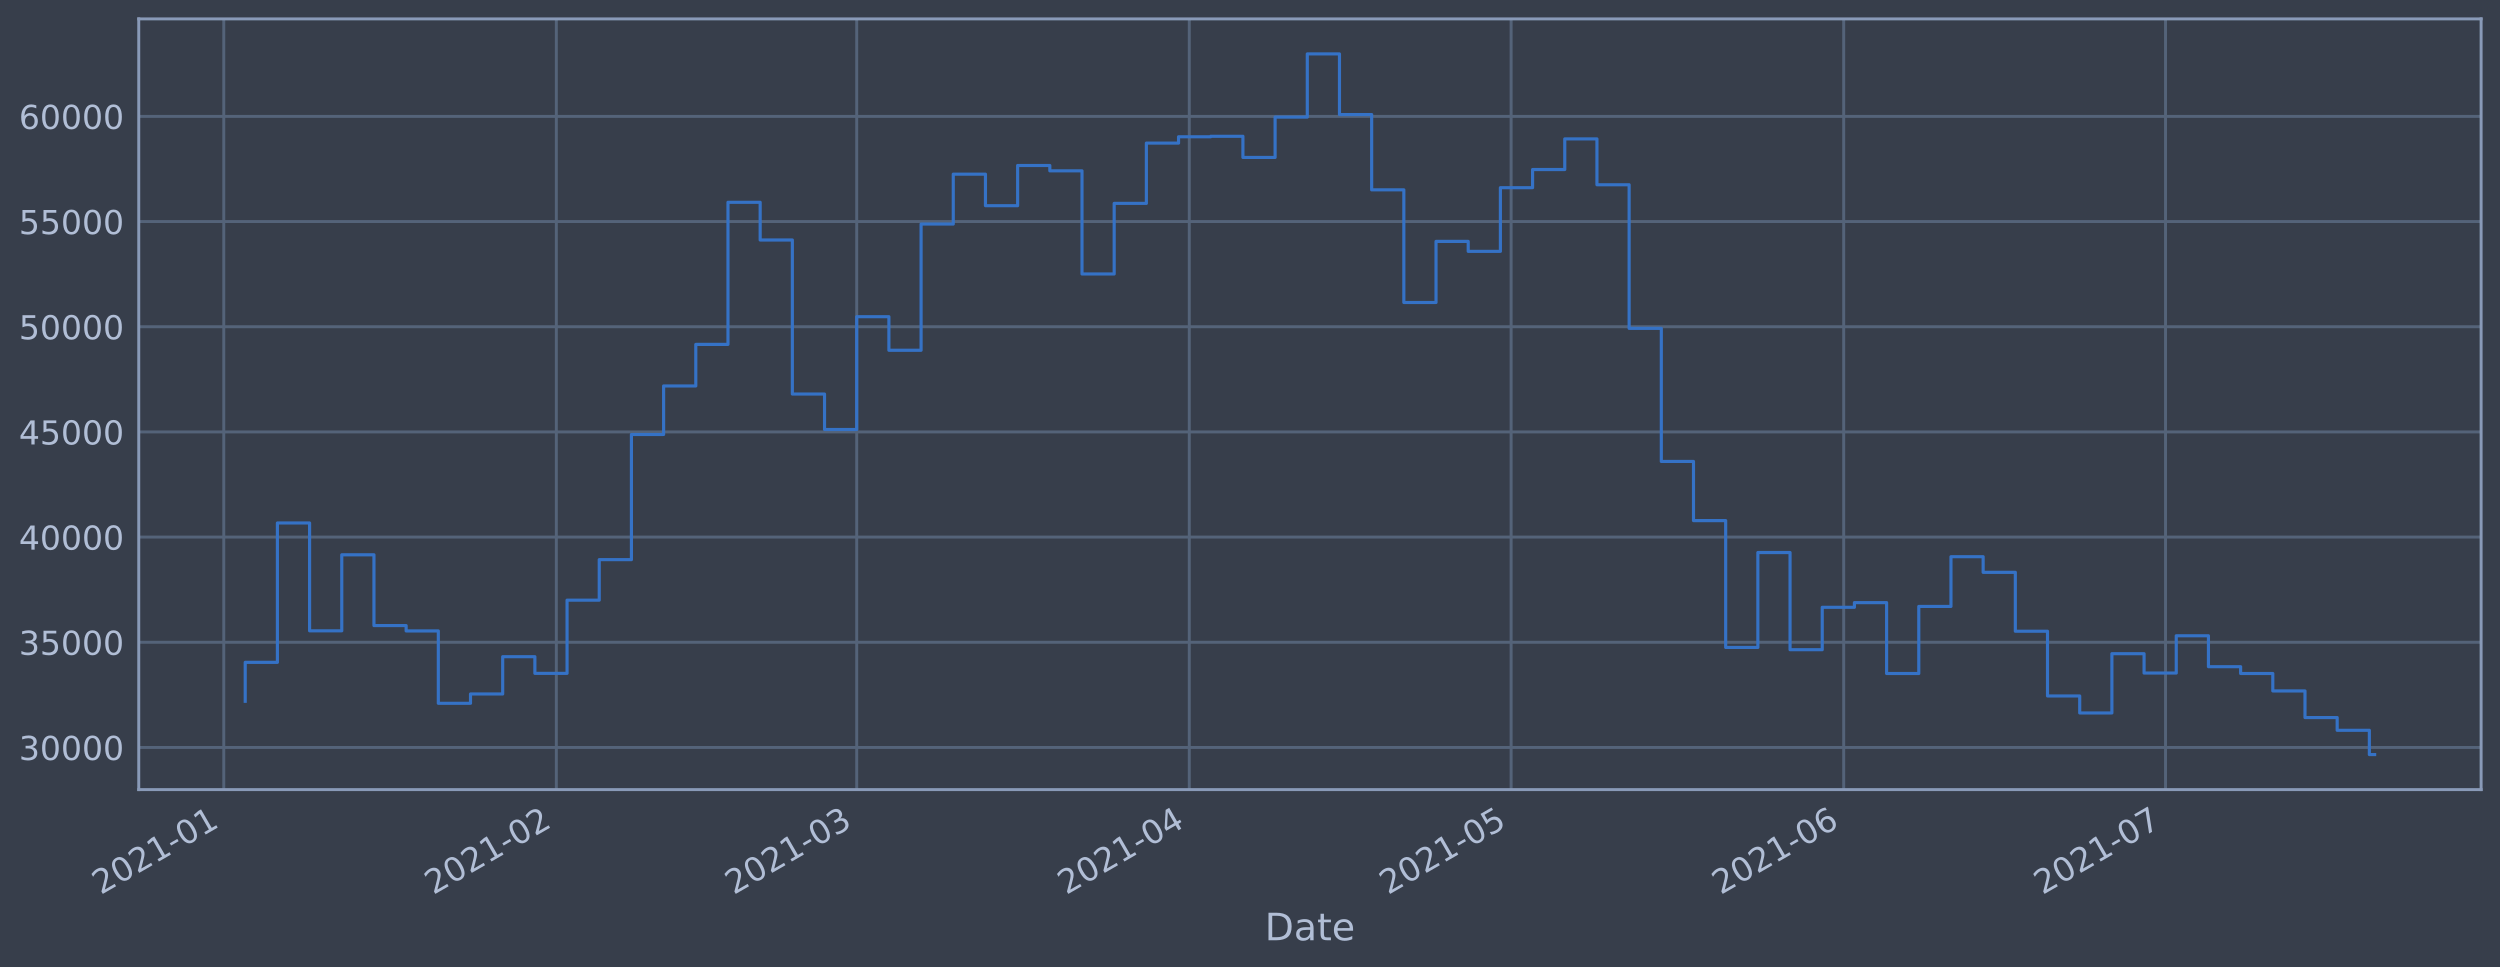
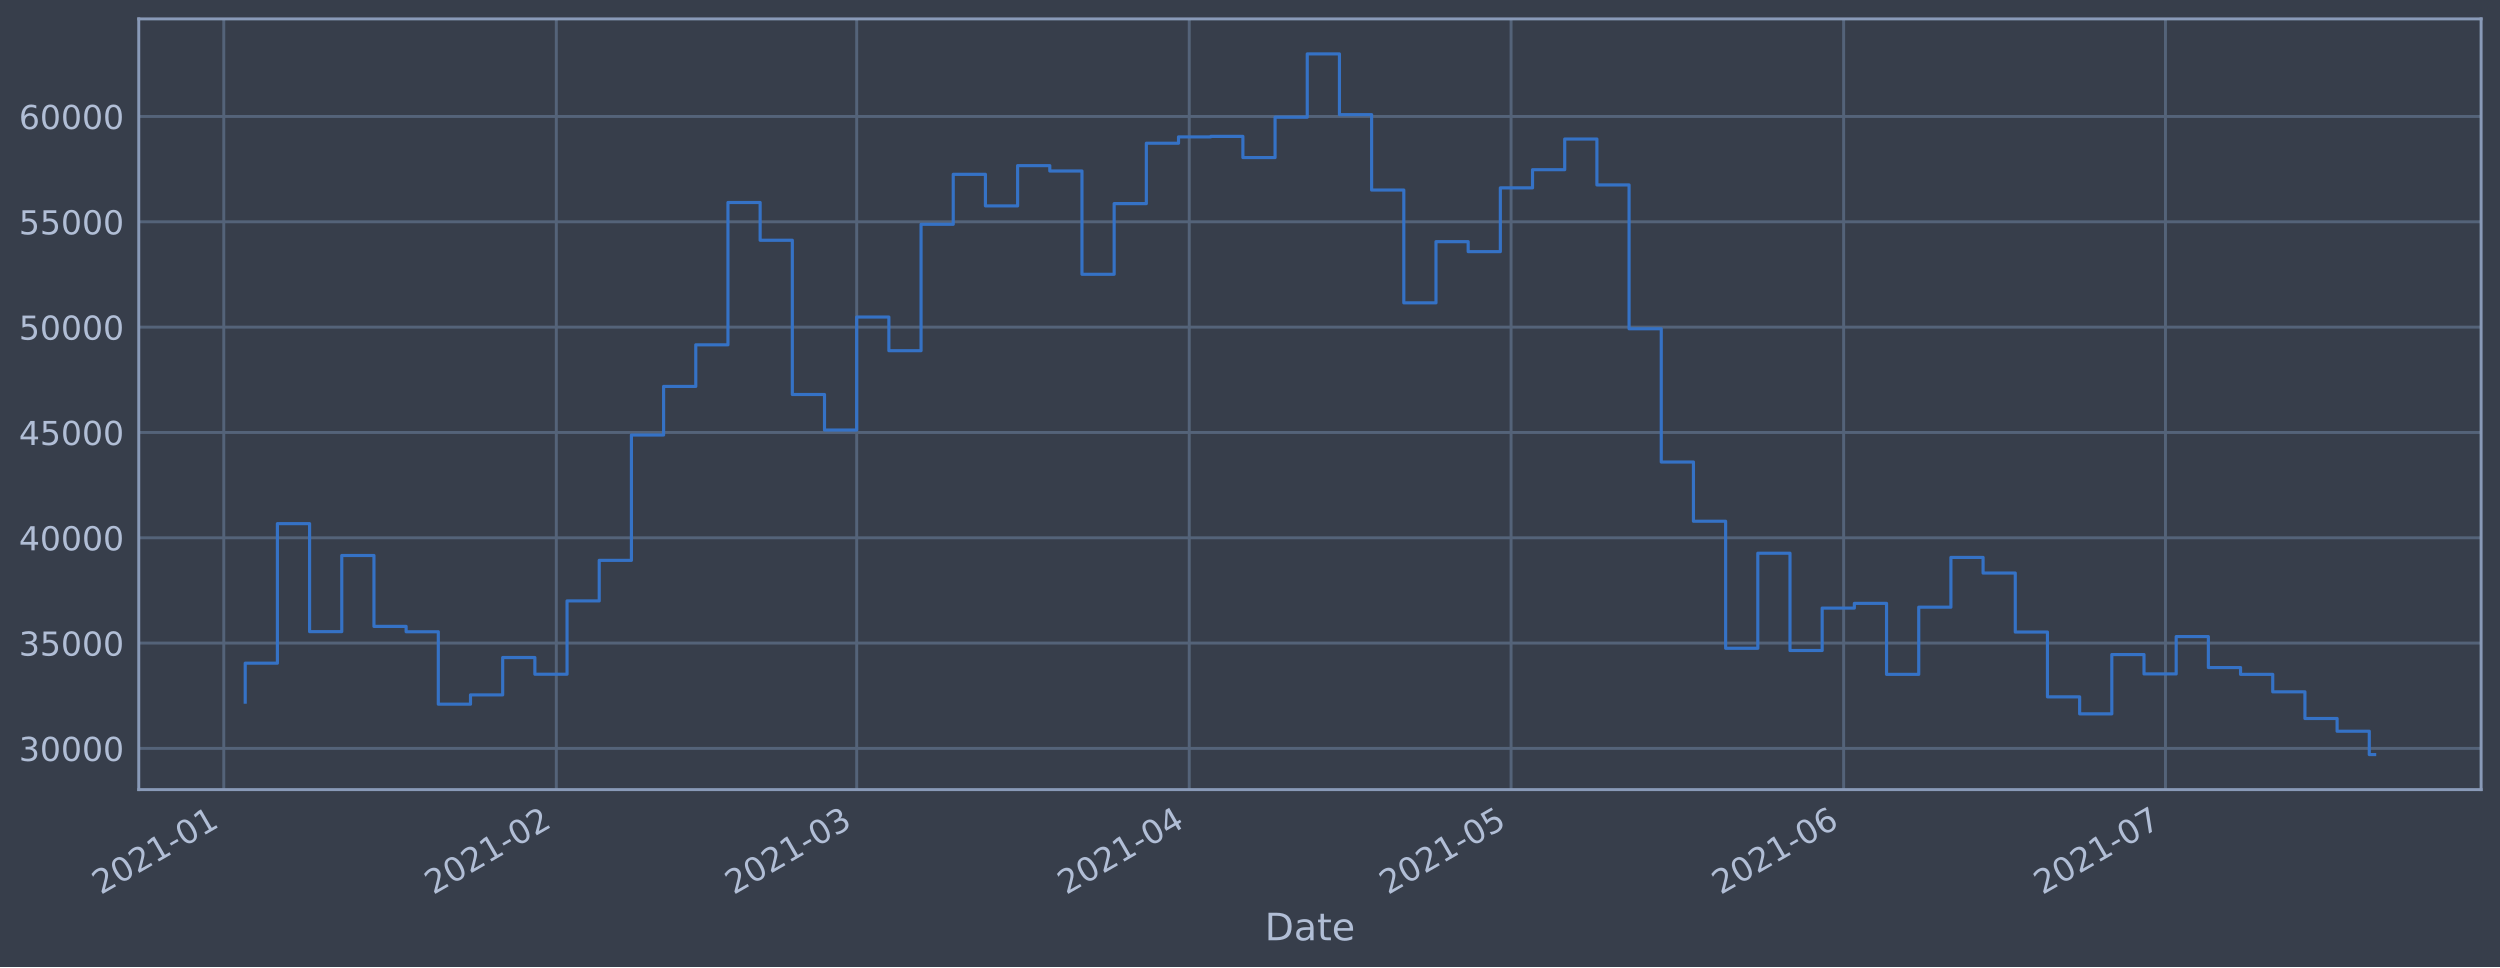
<svg xmlns="http://www.w3.org/2000/svg" xmlns:xlink="http://www.w3.org/1999/xlink" height="368.58pt" version="1.1" viewBox="0 0 952.884 368.58" width="952.884pt">
  <defs>
    <style type="text/css">*{stroke-linecap:butt;stroke-linejoin:round;}</style>
  </defs>
  <g id="figure_1">
    <g id="patch_1">
      <path d="M 0 368.58  L 952.884 368.58  L 952.884 0  L 0 0  z " style="fill:#373e4b;" />
    </g>
    <g id="axes_1">
      <g id="patch_2">
        <path d="M 52.884 300.96  L 945.684 300.96  L 945.684 7.2  L 52.884 7.2  z " style="fill:#373e4b;" />
      </g>
      <g id="matplotlib.axis_1">
        <g id="xtick_1">
          <g id="line2d_1">
-             <path clip-path="url(#pedec6436b1)" d="M 85.288 300.96  L 85.288 7.2  " style="fill:none;stroke:#546379;stroke-linecap:square;stroke-width:1.12;" />
+             <path clip-path="url(#p7c72656c6b)" d="M 85.288 300.96  L 85.288 7.2  " style="fill:none;stroke:#546379;stroke-linecap:square;stroke-width:1.12;" />
          </g>
          <g id="line2d_2" />
          <g id="text_1">
-             <g style="fill:#b1bed6;" transform="translate(38.38428 341.1745)rotate(-30)scale(0.126 -0.126)">
+             <g style="fill:#b1bed6;" transform="translate(38.38457 341.1745)rotate(-30)scale(0.126 -0.126)">
              <defs>
                <path d="M 1228 531  L 3431 531  L 3431 0  L 469 0  L 469 531  Q 828 903 1448 1529  Q 2069 2156 2228 2338  Q 2531 2678 2651 2914  Q 2772 3150 2772 3378  Q 2772 3750 2511 3984  Q 2250 4219 1831 4219  Q 1534 4219 1204 4116  Q 875 4013 500 3803  L 500 4441  Q 881 4594 1212 4672  Q 1544 4750 1819 4750  Q 2544 4750 2975 4387  Q 3406 4025 3406 3419  Q 3406 3131 3298 2873  Q 3191 2616 2906 2266  Q 2828 2175 2409 1742  Q 1991 1309 1228 531  z " id="DejaVuSans-32" transform="scale(0.015625)" />
                <path d="M 2034 4250  Q 1547 4250 1301 3770  Q 1056 3291 1056 2328  Q 1056 1369 1301 889  Q 1547 409 2034 409  Q 2525 409 2770 889  Q 3016 1369 3016 2328  Q 3016 3291 2770 3770  Q 2525 4250 2034 4250  z M 2034 4750  Q 2819 4750 3233 4129  Q 3647 3509 3647 2328  Q 3647 1150 3233 529  Q 2819 -91 2034 -91  Q 1250 -91 836 529  Q 422 1150 422 2328  Q 422 3509 836 4129  Q 1250 4750 2034 4750  z " id="DejaVuSans-30" transform="scale(0.015625)" />
                <path d="M 794 531  L 1825 531  L 1825 4091  L 703 3866  L 703 4441  L 1819 4666  L 2450 4666  L 2450 531  L 3481 531  L 3481 0  L 794 0  L 794 531  z " id="DejaVuSans-31" transform="scale(0.015625)" />
                <path d="M 313 2009  L 1997 2009  L 1997 1497  L 313 1497  L 313 2009  z " id="DejaVuSans-2d" transform="scale(0.015625)" />
              </defs>
              <use xlink:href="#DejaVuSans-32" />
              <use x="63.623" xlink:href="#DejaVuSans-30" />
              <use x="127.246" xlink:href="#DejaVuSans-32" />
              <use x="190.869" xlink:href="#DejaVuSans-31" />
              <use x="254.492" xlink:href="#DejaVuSans-2d" />
              <use x="290.576" xlink:href="#DejaVuSans-30" />
              <use x="354.199" xlink:href="#DejaVuSans-31" />
            </g>
          </g>
        </g>
        <g id="xtick_2">
          <g id="line2d_3">
-             <path clip-path="url(#pedec6436b1)" d="M 212.047 300.96  L 212.047 7.2  " style="fill:none;stroke:#546379;stroke-linecap:square;stroke-width:1.12;" />
+             <path clip-path="url(#p7c72656c6b)" d="M 212.043 300.96  L 212.043 7.2  " style="fill:none;stroke:#546379;stroke-linecap:square;stroke-width:1.12;" />
          </g>
          <g id="line2d_4" />
          <g id="text_2">
-             <g style="fill:#b1bed6;" transform="translate(165.1435 341.1745)rotate(-30)scale(0.126 -0.126)">
+             <g style="fill:#b1bed6;" transform="translate(165.1393 341.1745)rotate(-30)scale(0.126 -0.126)">
              <use xlink:href="#DejaVuSans-32" />
              <use x="63.623" xlink:href="#DejaVuSans-30" />
              <use x="127.246" xlink:href="#DejaVuSans-32" />
              <use x="190.869" xlink:href="#DejaVuSans-31" />
              <use x="254.492" xlink:href="#DejaVuSans-2d" />
              <use x="290.576" xlink:href="#DejaVuSans-30" />
              <use x="354.199" xlink:href="#DejaVuSans-32" />
            </g>
          </g>
        </g>
        <g id="xtick_3">
          <g id="line2d_5">
-             <path clip-path="url(#pedec6436b1)" d="M 326.539 300.96  L 326.539 7.2  " style="fill:none;stroke:#546379;stroke-linecap:square;stroke-width:1.12;" />
+             <path clip-path="url(#p7c72656c6b)" d="M 326.531 300.96  L 326.531 7.2  " style="fill:none;stroke:#546379;stroke-linecap:square;stroke-width:1.12;" />
          </g>
          <g id="line2d_6" />
          <g id="text_3">
-             <g style="fill:#b1bed6;" transform="translate(279.6356 341.1745)rotate(-30)scale(0.126 -0.126)">
+             <g style="fill:#b1bed6;" transform="translate(279.6275 341.1745)rotate(-30)scale(0.126 -0.126)">
              <defs>
                <path d="M 2597 2516  Q 3050 2419 3304 2112  Q 3559 1806 3559 1356  Q 3559 666 3084 287  Q 2609 -91 1734 -91  Q 1441 -91 1130 -33  Q 819 25 488 141  L 488 750  Q 750 597 1062 519  Q 1375 441 1716 441  Q 2309 441 2620 675  Q 2931 909 2931 1356  Q 2931 1769 2642 2001  Q 2353 2234 1838 2234  L 1294 2234  L 1294 2753  L 1863 2753  Q 2328 2753 2575 2939  Q 2822 3125 2822 3475  Q 2822 3834 2567 4026  Q 2313 4219 1838 4219  Q 1578 4219 1281 4162  Q 984 4106 628 3988  L 628 4550  Q 988 4650 1302 4700  Q 1616 4750 1894 4750  Q 2613 4750 3031 4423  Q 3450 4097 3450 3541  Q 3450 3153 3228 2886  Q 3006 2619 2597 2516  z " id="DejaVuSans-33" transform="scale(0.015625)" />
              </defs>
              <use xlink:href="#DejaVuSans-32" />
              <use x="63.623" xlink:href="#DejaVuSans-30" />
              <use x="127.246" xlink:href="#DejaVuSans-32" />
              <use x="190.869" xlink:href="#DejaVuSans-31" />
              <use x="254.492" xlink:href="#DejaVuSans-2d" />
              <use x="290.576" xlink:href="#DejaVuSans-30" />
              <use x="354.199" xlink:href="#DejaVuSans-33" />
            </g>
          </g>
        </g>
        <g id="xtick_4">
          <g id="line2d_7">
-             <path clip-path="url(#pedec6436b1)" d="M 453.298 300.96  L 453.298 7.2  " style="fill:none;stroke:#546379;stroke-linecap:square;stroke-width:1.12;" />
+             <path clip-path="url(#p7c72656c6b)" d="M 453.285 300.96  L 453.285 7.2  " style="fill:none;stroke:#546379;stroke-linecap:square;stroke-width:1.12;" />
          </g>
          <g id="line2d_8" />
          <g id="text_4">
-             <g style="fill:#b1bed6;" transform="translate(406.3948 341.1745)rotate(-30)scale(0.126 -0.126)">
+             <g style="fill:#b1bed6;" transform="translate(406.3822 341.1745)rotate(-30)scale(0.126 -0.126)">
              <defs>
                <path d="M 2419 4116  L 825 1625  L 2419 1625  L 2419 4116  z M 2253 4666  L 3047 4666  L 3047 1625  L 3713 1625  L 3713 1100  L 3047 1100  L 3047 0  L 2419 0  L 2419 1100  L 313 1100  L 313 1709  L 2253 4666  z " id="DejaVuSans-34" transform="scale(0.015625)" />
              </defs>
              <use xlink:href="#DejaVuSans-32" />
              <use x="63.623" xlink:href="#DejaVuSans-30" />
              <use x="127.246" xlink:href="#DejaVuSans-32" />
              <use x="190.869" xlink:href="#DejaVuSans-31" />
              <use x="254.492" xlink:href="#DejaVuSans-2d" />
              <use x="290.576" xlink:href="#DejaVuSans-30" />
              <use x="354.199" xlink:href="#DejaVuSans-34" />
            </g>
          </g>
        </g>
        <g id="xtick_5">
          <g id="line2d_9">
-             <path clip-path="url(#pedec6436b1)" d="M 575.968 300.96  L 575.968 7.2  " style="fill:none;stroke:#546379;stroke-linecap:square;stroke-width:1.12;" />
+             <path clip-path="url(#p7c72656c6b)" d="M 575.951 300.96  L 575.951 7.2  " style="fill:none;stroke:#546379;stroke-linecap:square;stroke-width:1.12;" />
          </g>
          <g id="line2d_10" />
          <g id="text_5">
-             <g style="fill:#b1bed6;" transform="translate(529.0649 341.1745)rotate(-30)scale(0.126 -0.126)">
+             <g style="fill:#b1bed6;" transform="translate(529.0481 341.1745)rotate(-30)scale(0.126 -0.126)">
              <defs>
                <path d="M 691 4666  L 3169 4666  L 3169 4134  L 1269 4134  L 1269 2991  Q 1406 3038 1543 3061  Q 1681 3084 1819 3084  Q 2600 3084 3056 2656  Q 3513 2228 3513 1497  Q 3513 744 3044 326  Q 2575 -91 1722 -91  Q 1428 -91 1123 -41  Q 819 9 494 109  L 494 744  Q 775 591 1075 516  Q 1375 441 1709 441  Q 2250 441 2565 725  Q 2881 1009 2881 1497  Q 2881 1984 2565 2268  Q 2250 2553 1709 2553  Q 1456 2553 1204 2497  Q 953 2441 691 2322  L 691 4666  z " id="DejaVuSans-35" transform="scale(0.015625)" />
              </defs>
              <use xlink:href="#DejaVuSans-32" />
              <use x="63.623" xlink:href="#DejaVuSans-30" />
              <use x="127.246" xlink:href="#DejaVuSans-32" />
              <use x="190.869" xlink:href="#DejaVuSans-31" />
              <use x="254.492" xlink:href="#DejaVuSans-2d" />
              <use x="290.576" xlink:href="#DejaVuSans-30" />
              <use x="354.199" xlink:href="#DejaVuSans-35" />
            </g>
          </g>
        </g>
        <g id="xtick_6">
          <g id="line2d_11">
-             <path clip-path="url(#pedec6436b1)" d="M 702.727 300.96  L 702.727 7.2  " style="fill:none;stroke:#546379;stroke-linecap:square;stroke-width:1.12;" />
+             <path clip-path="url(#p7c72656c6b)" d="M 702.706 300.96  L 702.706 7.2  " style="fill:none;stroke:#546379;stroke-linecap:square;stroke-width:1.12;" />
          </g>
          <g id="line2d_12" />
          <g id="text_6">
-             <g style="fill:#b1bed6;" transform="translate(655.8241 341.1745)rotate(-30)scale(0.126 -0.126)">
+             <g style="fill:#b1bed6;" transform="translate(655.8028 341.1745)rotate(-30)scale(0.126 -0.126)">
              <defs>
                <path d="M 2113 2584  Q 1688 2584 1439 2293  Q 1191 2003 1191 1497  Q 1191 994 1439 701  Q 1688 409 2113 409  Q 2538 409 2786 701  Q 3034 994 3034 1497  Q 3034 2003 2786 2293  Q 2538 2584 2113 2584  z M 3366 4563  L 3366 3988  Q 3128 4100 2886 4159  Q 2644 4219 2406 4219  Q 1781 4219 1451 3797  Q 1122 3375 1075 2522  Q 1259 2794 1537 2939  Q 1816 3084 2150 3084  Q 2853 3084 3261 2657  Q 3669 2231 3669 1497  Q 3669 778 3244 343  Q 2819 -91 2113 -91  Q 1303 -91 875 529  Q 447 1150 447 2328  Q 447 3434 972 4092  Q 1497 4750 2381 4750  Q 2619 4750 2861 4703  Q 3103 4656 3366 4563  z " id="DejaVuSans-36" transform="scale(0.015625)" />
              </defs>
              <use xlink:href="#DejaVuSans-32" />
              <use x="63.623" xlink:href="#DejaVuSans-30" />
              <use x="127.246" xlink:href="#DejaVuSans-32" />
              <use x="190.869" xlink:href="#DejaVuSans-31" />
              <use x="254.492" xlink:href="#DejaVuSans-2d" />
              <use x="290.576" xlink:href="#DejaVuSans-30" />
              <use x="354.199" xlink:href="#DejaVuSans-36" />
            </g>
          </g>
        </g>
        <g id="xtick_7">
          <g id="line2d_13">
-             <path clip-path="url(#pedec6436b1)" d="M 825.398 300.96  L 825.398 7.2  " style="fill:none;stroke:#546379;stroke-linecap:square;stroke-width:1.12;" />
+             <path clip-path="url(#p7c72656c6b)" d="M 825.372 300.96  L 825.372 7.2  " style="fill:none;stroke:#546379;stroke-linecap:square;stroke-width:1.12;" />
          </g>
          <g id="line2d_14" />
          <g id="text_7">
-             <g style="fill:#b1bed6;" transform="translate(778.4943 341.1745)rotate(-30)scale(0.126 -0.126)">
+             <g style="fill:#b1bed6;" transform="translate(778.4687 341.1745)rotate(-30)scale(0.126 -0.126)">
              <defs>
                <path d="M 525 4666  L 3525 4666  L 3525 4397  L 1831 0  L 1172 0  L 2766 4134  L 525 4134  L 525 4666  z " id="DejaVuSans-37" transform="scale(0.015625)" />
              </defs>
              <use xlink:href="#DejaVuSans-32" />
              <use x="63.623" xlink:href="#DejaVuSans-30" />
              <use x="127.246" xlink:href="#DejaVuSans-32" />
              <use x="190.869" xlink:href="#DejaVuSans-31" />
              <use x="254.492" xlink:href="#DejaVuSans-2d" />
              <use x="290.576" xlink:href="#DejaVuSans-30" />
              <use x="354.199" xlink:href="#DejaVuSans-37" />
            </g>
          </g>
        </g>
        <g id="text_8">
          <g style="fill:#b1bed6;" transform="translate(482.0746 358.3856)scale(0.144 -0.144)">
            <defs>
              <path d="M 1259 4147  L 1259 519  L 2022 519  Q 2988 519 3436 956  Q 3884 1394 3884 2338  Q 3884 3275 3436 3711  Q 2988 4147 2022 4147  L 1259 4147  z M 628 4666  L 1925 4666  Q 3281 4666 3915 4102  Q 4550 3538 4550 2338  Q 4550 1131 3912 565  Q 3275 0 1925 0  L 628 0  L 628 4666  z " id="DejaVuSans-44" transform="scale(0.015625)" />
              <path d="M 2194 1759  Q 1497 1759 1228 1600  Q 959 1441 959 1056  Q 959 750 1161 570  Q 1363 391 1709 391  Q 2188 391 2477 730  Q 2766 1069 2766 1631  L 2766 1759  L 2194 1759  z M 3341 1997  L 3341 0  L 2766 0  L 2766 531  Q 2569 213 2275 61  Q 1981 -91 1556 -91  Q 1019 -91 701 211  Q 384 513 384 1019  Q 384 1609 779 1909  Q 1175 2209 1959 2209  L 2766 2209  L 2766 2266  Q 2766 2663 2505 2880  Q 2244 3097 1772 3097  Q 1472 3097 1187 3025  Q 903 2953 641 2809  L 641 3341  Q 956 3463 1253 3523  Q 1550 3584 1831 3584  Q 2591 3584 2966 3190  Q 3341 2797 3341 1997  z " id="DejaVuSans-61" transform="scale(0.015625)" />
              <path d="M 1172 4494  L 1172 3500  L 2356 3500  L 2356 3053  L 1172 3053  L 1172 1153  Q 1172 725 1289 603  Q 1406 481 1766 481  L 2356 481  L 2356 0  L 1766 0  Q 1100 0 847 248  Q 594 497 594 1153  L 594 3053  L 172 3053  L 172 3500  L 594 3500  L 594 4494  L 1172 4494  z " id="DejaVuSans-74" transform="scale(0.015625)" />
              <path d="M 3597 1894  L 3597 1613  L 953 1613  Q 991 1019 1311 708  Q 1631 397 2203 397  Q 2534 397 2845 478  Q 3156 559 3463 722  L 3463 178  Q 3153 47 2828 -22  Q 2503 -91 2169 -91  Q 1331 -91 842 396  Q 353 884 353 1716  Q 353 2575 817 3079  Q 1281 3584 2069 3584  Q 2775 3584 3186 3129  Q 3597 2675 3597 1894  z M 3022 2063  Q 3016 2534 2758 2815  Q 2500 3097 2075 3097  Q 1594 3097 1305 2825  Q 1016 2553 972 2059  L 3022 2063  z " id="DejaVuSans-65" transform="scale(0.015625)" />
            </defs>
            <use xlink:href="#DejaVuSans-44" />
            <use x="77.002" xlink:href="#DejaVuSans-61" />
            <use x="138.281" xlink:href="#DejaVuSans-74" />
            <use x="177.49" xlink:href="#DejaVuSans-65" />
          </g>
        </g>
      </g>
      <g id="matplotlib.axis_2">
        <g id="ytick_1">
          <g id="line2d_15">
-             <path clip-path="url(#pedec6436b1)" d="M 52.884 284.894  L 945.684 284.894  " style="fill:none;stroke:#546379;stroke-linecap:square;stroke-width:1.12;" />
+             <path clip-path="url(#p7c72656c6b)" d="M 52.884 285.264  L 945.684 285.264  " style="fill:none;stroke:#546379;stroke-linecap:square;stroke-width:1.12;" />
          </g>
          <g id="line2d_16" />
          <g id="text_9">
-             <g style="fill:#b1bed6;" transform="translate(7.2 289.6808)scale(0.126 -0.126)">
+             <g style="fill:#b1bed6;" transform="translate(7.2 290.051)scale(0.126 -0.126)">
              <use xlink:href="#DejaVuSans-33" />
              <use x="63.623" xlink:href="#DejaVuSans-30" />
              <use x="127.246" xlink:href="#DejaVuSans-30" />
              <use x="190.869" xlink:href="#DejaVuSans-30" />
              <use x="254.492" xlink:href="#DejaVuSans-30" />
            </g>
          </g>
        </g>
        <g id="ytick_2">
          <g id="line2d_17">
-             <path clip-path="url(#pedec6436b1)" d="M 52.884 244.805  L 945.684 244.805  " style="fill:none;stroke:#546379;stroke-linecap:square;stroke-width:1.12;" />
+             <path clip-path="url(#p7c72656c6b)" d="M 52.884 245.119  L 945.684 245.119  " style="fill:none;stroke:#546379;stroke-linecap:square;stroke-width:1.12;" />
          </g>
          <g id="line2d_18" />
          <g id="text_10">
-             <g style="fill:#b1bed6;" transform="translate(7.2 249.5916)scale(0.126 -0.126)">
+             <g style="fill:#b1bed6;" transform="translate(7.2 249.9057)scale(0.126 -0.126)">
              <use xlink:href="#DejaVuSans-33" />
              <use x="63.623" xlink:href="#DejaVuSans-35" />
              <use x="127.246" xlink:href="#DejaVuSans-30" />
              <use x="190.869" xlink:href="#DejaVuSans-30" />
              <use x="254.492" xlink:href="#DejaVuSans-30" />
            </g>
          </g>
        </g>
        <g id="ytick_3">
          <g id="line2d_19">
-             <path clip-path="url(#pedec6436b1)" d="M 52.884 204.715  L 945.684 204.715  " style="fill:none;stroke:#546379;stroke-linecap:square;stroke-width:1.12;" />
+             <path clip-path="url(#p7c72656c6b)" d="M 52.884 204.973  L 945.684 204.973  " style="fill:none;stroke:#546379;stroke-linecap:square;stroke-width:1.12;" />
          </g>
          <g id="line2d_20" />
          <g id="text_11">
-             <g style="fill:#b1bed6;" transform="translate(7.2 209.5024)scale(0.126 -0.126)">
+             <g style="fill:#b1bed6;" transform="translate(7.2 209.7603)scale(0.126 -0.126)">
              <use xlink:href="#DejaVuSans-34" />
              <use x="63.623" xlink:href="#DejaVuSans-30" />
              <use x="127.246" xlink:href="#DejaVuSans-30" />
              <use x="190.869" xlink:href="#DejaVuSans-30" />
              <use x="254.492" xlink:href="#DejaVuSans-30" />
            </g>
          </g>
        </g>
        <g id="ytick_4">
          <g id="line2d_21">
-             <path clip-path="url(#pedec6436b1)" d="M 52.884 164.626  L 945.684 164.626  " style="fill:none;stroke:#546379;stroke-linecap:square;stroke-width:1.12;" />
+             <path clip-path="url(#p7c72656c6b)" d="M 52.884 164.828  L 945.684 164.828  " style="fill:none;stroke:#546379;stroke-linecap:square;stroke-width:1.12;" />
          </g>
          <g id="line2d_22" />
          <g id="text_12">
-             <g style="fill:#b1bed6;" transform="translate(7.2 169.4132)scale(0.126 -0.126)">
+             <g style="fill:#b1bed6;" transform="translate(7.2 169.615)scale(0.126 -0.126)">
              <use xlink:href="#DejaVuSans-34" />
              <use x="63.623" xlink:href="#DejaVuSans-35" />
              <use x="127.246" xlink:href="#DejaVuSans-30" />
              <use x="190.869" xlink:href="#DejaVuSans-30" />
              <use x="254.492" xlink:href="#DejaVuSans-30" />
            </g>
          </g>
        </g>
        <g id="ytick_5">
          <g id="line2d_23">
-             <path clip-path="url(#pedec6436b1)" d="M 52.884 124.537  L 945.684 124.537  " style="fill:none;stroke:#546379;stroke-linecap:square;stroke-width:1.12;" />
+             <path clip-path="url(#p7c72656c6b)" d="M 52.884 124.683  L 945.684 124.683  " style="fill:none;stroke:#546379;stroke-linecap:square;stroke-width:1.12;" />
          </g>
          <g id="line2d_24" />
          <g id="text_13">
-             <g style="fill:#b1bed6;" transform="translate(7.2 129.324)scale(0.126 -0.126)">
+             <g style="fill:#b1bed6;" transform="translate(7.2 129.4697)scale(0.126 -0.126)">
              <use xlink:href="#DejaVuSans-35" />
              <use x="63.623" xlink:href="#DejaVuSans-30" />
              <use x="127.246" xlink:href="#DejaVuSans-30" />
              <use x="190.869" xlink:href="#DejaVuSans-30" />
              <use x="254.492" xlink:href="#DejaVuSans-30" />
            </g>
          </g>
        </g>
        <g id="ytick_6">
          <g id="line2d_25">
-             <path clip-path="url(#pedec6436b1)" d="M 52.884 84.448  L 945.684 84.448  " style="fill:none;stroke:#546379;stroke-linecap:square;stroke-width:1.12;" />
+             <path clip-path="url(#p7c72656c6b)" d="M 52.884 84.537  L 945.684 84.537  " style="fill:none;stroke:#546379;stroke-linecap:square;stroke-width:1.12;" />
          </g>
          <g id="line2d_26" />
          <g id="text_14">
-             <g style="fill:#b1bed6;" transform="translate(7.2 89.23486)scale(0.126 -0.126)">
+             <g style="fill:#b1bed6;" transform="translate(7.2 89.32433)scale(0.126 -0.126)">
              <use xlink:href="#DejaVuSans-35" />
              <use x="63.623" xlink:href="#DejaVuSans-35" />
              <use x="127.246" xlink:href="#DejaVuSans-30" />
              <use x="190.869" xlink:href="#DejaVuSans-30" />
              <use x="254.492" xlink:href="#DejaVuSans-30" />
            </g>
          </g>
        </g>
        <g id="ytick_7">
          <g id="line2d_27">
-             <path clip-path="url(#pedec6436b1)" d="M 52.884 44.359  L 945.684 44.359  " style="fill:none;stroke:#546379;stroke-linecap:square;stroke-width:1.12;" />
+             <path clip-path="url(#p7c72656c6b)" d="M 52.884 44.392  L 945.684 44.392  " style="fill:none;stroke:#546379;stroke-linecap:square;stroke-width:1.12;" />
          </g>
          <g id="line2d_28" />
          <g id="text_15">
-             <g style="fill:#b1bed6;" transform="translate(7.2 49.14567)scale(0.126 -0.126)">
+             <g style="fill:#b1bed6;" transform="translate(7.2 49.179)scale(0.126 -0.126)">
              <use xlink:href="#DejaVuSans-36" />
              <use x="63.623" xlink:href="#DejaVuSans-30" />
              <use x="127.246" xlink:href="#DejaVuSans-30" />
              <use x="190.869" xlink:href="#DejaVuSans-30" />
              <use x="254.492" xlink:href="#DejaVuSans-30" />
            </g>
          </g>
        </g>
      </g>
      <g id="line2d_29">
-         <path clip-path="url(#pedec6436b1)" d="M 93.466 267.291  L 93.466 252.448  L 105.733 252.448  L 105.733 199.341  L 118 199.341  L 118 240.435  L 130.267 240.435  L 130.267 211.463  L 142.534 211.463  L 142.534 238.446  L 154.801 238.446  L 154.801 240.483  L 167.068 240.483  L 167.068 268.058  L 179.335 268.058  L 179.335 264.514  L 191.602 264.514  L 191.602 250.303  L 203.869 250.303  L 203.869 256.648  L 216.136 256.648  L 216.136 228.752  L 228.403 228.752  L 228.403 213.31  L 240.67 213.31  L 240.67 165.603  L 252.937 165.603  L 252.937 147.106  L 265.204 147.106  L 265.204 131.271  L 277.471 131.271  L 277.471 77.099  L 289.738 77.099  L 289.738 91.476  L 302.005 91.476  L 302.005 150.191  L 314.272 150.191  L 314.272 163.713  L 326.539 163.713  L 326.539 120.707  L 338.806 120.707  L 338.806 133.504  L 351.073 133.504  L 351.073 85.398  L 363.34 85.398  L 363.34 66.381  L 375.607 66.381  L 375.607 78.397  L 387.874 78.397  L 387.874 63.073  L 400.141 63.073  L 400.141 65.115  L 412.408 65.115  L 412.408 104.426  L 424.675 104.426  L 424.675 77.521  L 436.942 77.521  L 436.942 54.54  L 449.209 54.54  L 449.209 52.125  L 461.476 52.125  L 461.476 51.943  L 473.743 51.943  L 473.743 60.005  L 486.01 60.005  L 486.01 44.64  L 498.277 44.64  L 498.277 20.553  L 510.544 20.553  L 510.544 43.66  L 522.811 43.66  L 522.811 72.358  L 535.078 72.358  L 535.078 115.291  L 547.345 115.291  L 547.345 92.012  L 559.612 92.012  L 559.612 95.8  L 571.879 95.8  L 571.879 71.535  L 584.146 71.535  L 584.146 64.618  L 596.413 64.618  L 596.413 52.947  L 608.68 52.947  L 608.68 70.417  L 620.947 70.417  L 620.947 125.158  L 633.214 125.158  L 633.214 175.881  L 645.481 175.881  L 645.481 198.427  L 657.748 198.427  L 657.748 246.773  L 670.015 246.773  L 670.015 210.6  L 682.282 210.6  L 682.282 247.63  L 694.549 247.63  L 694.549 231.474  L 706.816 231.474  L 706.816 229.687  L 719.083 229.687  L 719.083 256.712  L 731.35 256.712  L 731.35 231.138  L 743.617 231.138  L 743.617 212.197  L 755.884 212.197  L 755.884 218.146  L 768.151 218.146  L 768.151 240.602  L 780.418 240.602  L 780.418 265.269  L 792.686 265.269  L 792.686 271.74  L 804.953 271.74  L 804.953 249.161  L 817.22 249.161  L 817.22 256.536  L 829.487 256.536  L 829.487 242.325  L 841.754 242.325  L 841.754 254.113  L 854.021 254.113  L 854.021 256.707  L 866.288 256.707  L 866.288 263.353  L 878.555 263.353  L 878.555 273.498  L 890.822 273.498  L 890.822 278.352  L 903.089 278.352  L 903.089 287.607  L 905.102 287.607  L 905.102 287.607  " style="fill:none;stroke:#3572c6;stroke-linecap:square;stroke-width:1.2;" />
+         <path clip-path="url(#p7c72656c6b)" d="M 93.466 267.636  L 93.466 252.773  L 105.732 252.773  L 105.732 199.592  L 117.999 199.592  L 117.999 240.743  L 130.265 240.743  L 130.265 211.73  L 142.532 211.73  L 142.532 238.752  L 154.799 238.752  L 154.799 240.791  L 167.065 240.791  L 167.065 268.405  L 179.332 268.405  L 179.332 264.856  L 191.598 264.856  L 191.598 250.624  L 203.865 250.624  L 203.865 256.978  L 216.131 256.978  L 216.131 229.044  L 228.398 229.044  L 228.398 213.58  L 240.665 213.58  L 240.665 165.806  L 252.931 165.806  L 252.931 147.283  L 265.198 147.283  L 265.198 131.426  L 277.464 131.426  L 277.464 77.179  L 289.731 77.179  L 289.731 91.576  L 301.998 91.576  L 301.998 150.372  L 314.264 150.372  L 314.264 163.913  L 326.531 163.913  L 326.531 120.847  L 338.797 120.847  L 338.797 133.662  L 351.064 133.662  L 351.064 85.489  L 363.33 85.489  L 363.33 66.446  L 375.597 66.446  L 375.597 78.478  L 387.864 78.478  L 387.864 63.133  L 400.13 63.133  L 400.13 65.178  L 412.397 65.178  L 412.397 104.544  L 424.663 104.544  L 424.663 77.601  L 436.93 77.601  L 436.93 54.588  L 449.197 54.588  L 449.197 52.17  L 461.463 52.17  L 461.463 51.987  L 473.73 51.987  L 473.73 60.06  L 485.996 60.06  L 485.996 44.674  L 498.263 44.674  L 498.263 20.553  L 510.53 20.553  L 510.53 43.693  L 522.796 43.693  L 522.796 72.43  L 535.063 72.43  L 535.063 115.424  L 547.329 115.424  L 547.329 92.112  L 559.596 92.112  L 559.596 95.905  L 571.862 95.905  L 571.862 71.607  L 584.129 71.607  L 584.129 64.68  L 596.396 64.68  L 596.396 52.993  L 608.662 52.993  L 608.662 70.486  L 620.929 70.486  L 620.929 125.305  L 633.195 125.305  L 633.195 176.099  L 645.462 176.099  L 645.462 198.676  L 657.729 198.676  L 657.729 247.089  L 669.995 247.089  L 669.995 210.866  L 682.262 210.866  L 682.262 247.948  L 694.528 247.948  L 694.528 231.769  L 706.795 231.769  L 706.795 229.98  L 719.062 229.98  L 719.062 257.043  L 731.328 257.043  L 731.328 231.433  L 743.595 231.433  L 743.595 212.466  L 755.861 212.466  L 755.861 218.423  L 768.128 218.423  L 768.128 240.91  L 780.394 240.91  L 780.394 265.612  L 792.661 265.612  L 792.661 272.092  L 804.928 272.092  L 804.928 249.481  L 817.194 249.481  L 817.194 256.866  L 829.461 256.866  L 829.461 242.635  L 841.727 242.635  L 841.727 254.44  L 853.994 254.44  L 853.994 257.037  L 866.261 257.037  L 866.261 263.693  L 878.527 263.693  L 878.527 273.853  L 890.794 273.853  L 890.794 278.713  L 903.06 278.713  L 903.06 287.607  L 905.102 287.607  L 905.102 287.607  " style="fill:none;stroke:#3572c6;stroke-linecap:square;stroke-width:1.2;" />
      </g>
      <g id="patch_3">
        <path d="M 52.884 300.96  L 52.884 7.2  " style="fill:none;stroke:#899ab8;stroke-linecap:square;stroke-linejoin:miter;stroke-width:1.12;" />
      </g>
      <g id="patch_4">
        <path d="M 945.684 300.96  L 945.684 7.2  " style="fill:none;stroke:#899ab8;stroke-linecap:square;stroke-linejoin:miter;stroke-width:1.12;" />
      </g>
      <g id="patch_5">
        <path d="M 52.884 300.96  L 945.684 300.96  " style="fill:none;stroke:#899ab8;stroke-linecap:square;stroke-linejoin:miter;stroke-width:1.12;" />
      </g>
      <g id="patch_6">
        <path d="M 52.884 7.2  L 945.684 7.2  " style="fill:none;stroke:#899ab8;stroke-linecap:square;stroke-linejoin:miter;stroke-width:1.12;" />
      </g>
    </g>
  </g>
  <defs>
-     <clipPath id="pedec6436b1">
+     <clipPath id="p7c72656c6b">
      <rect height="293.76" width="892.8" x="52.884" y="7.2" />
    </clipPath>
  </defs>
</svg>
